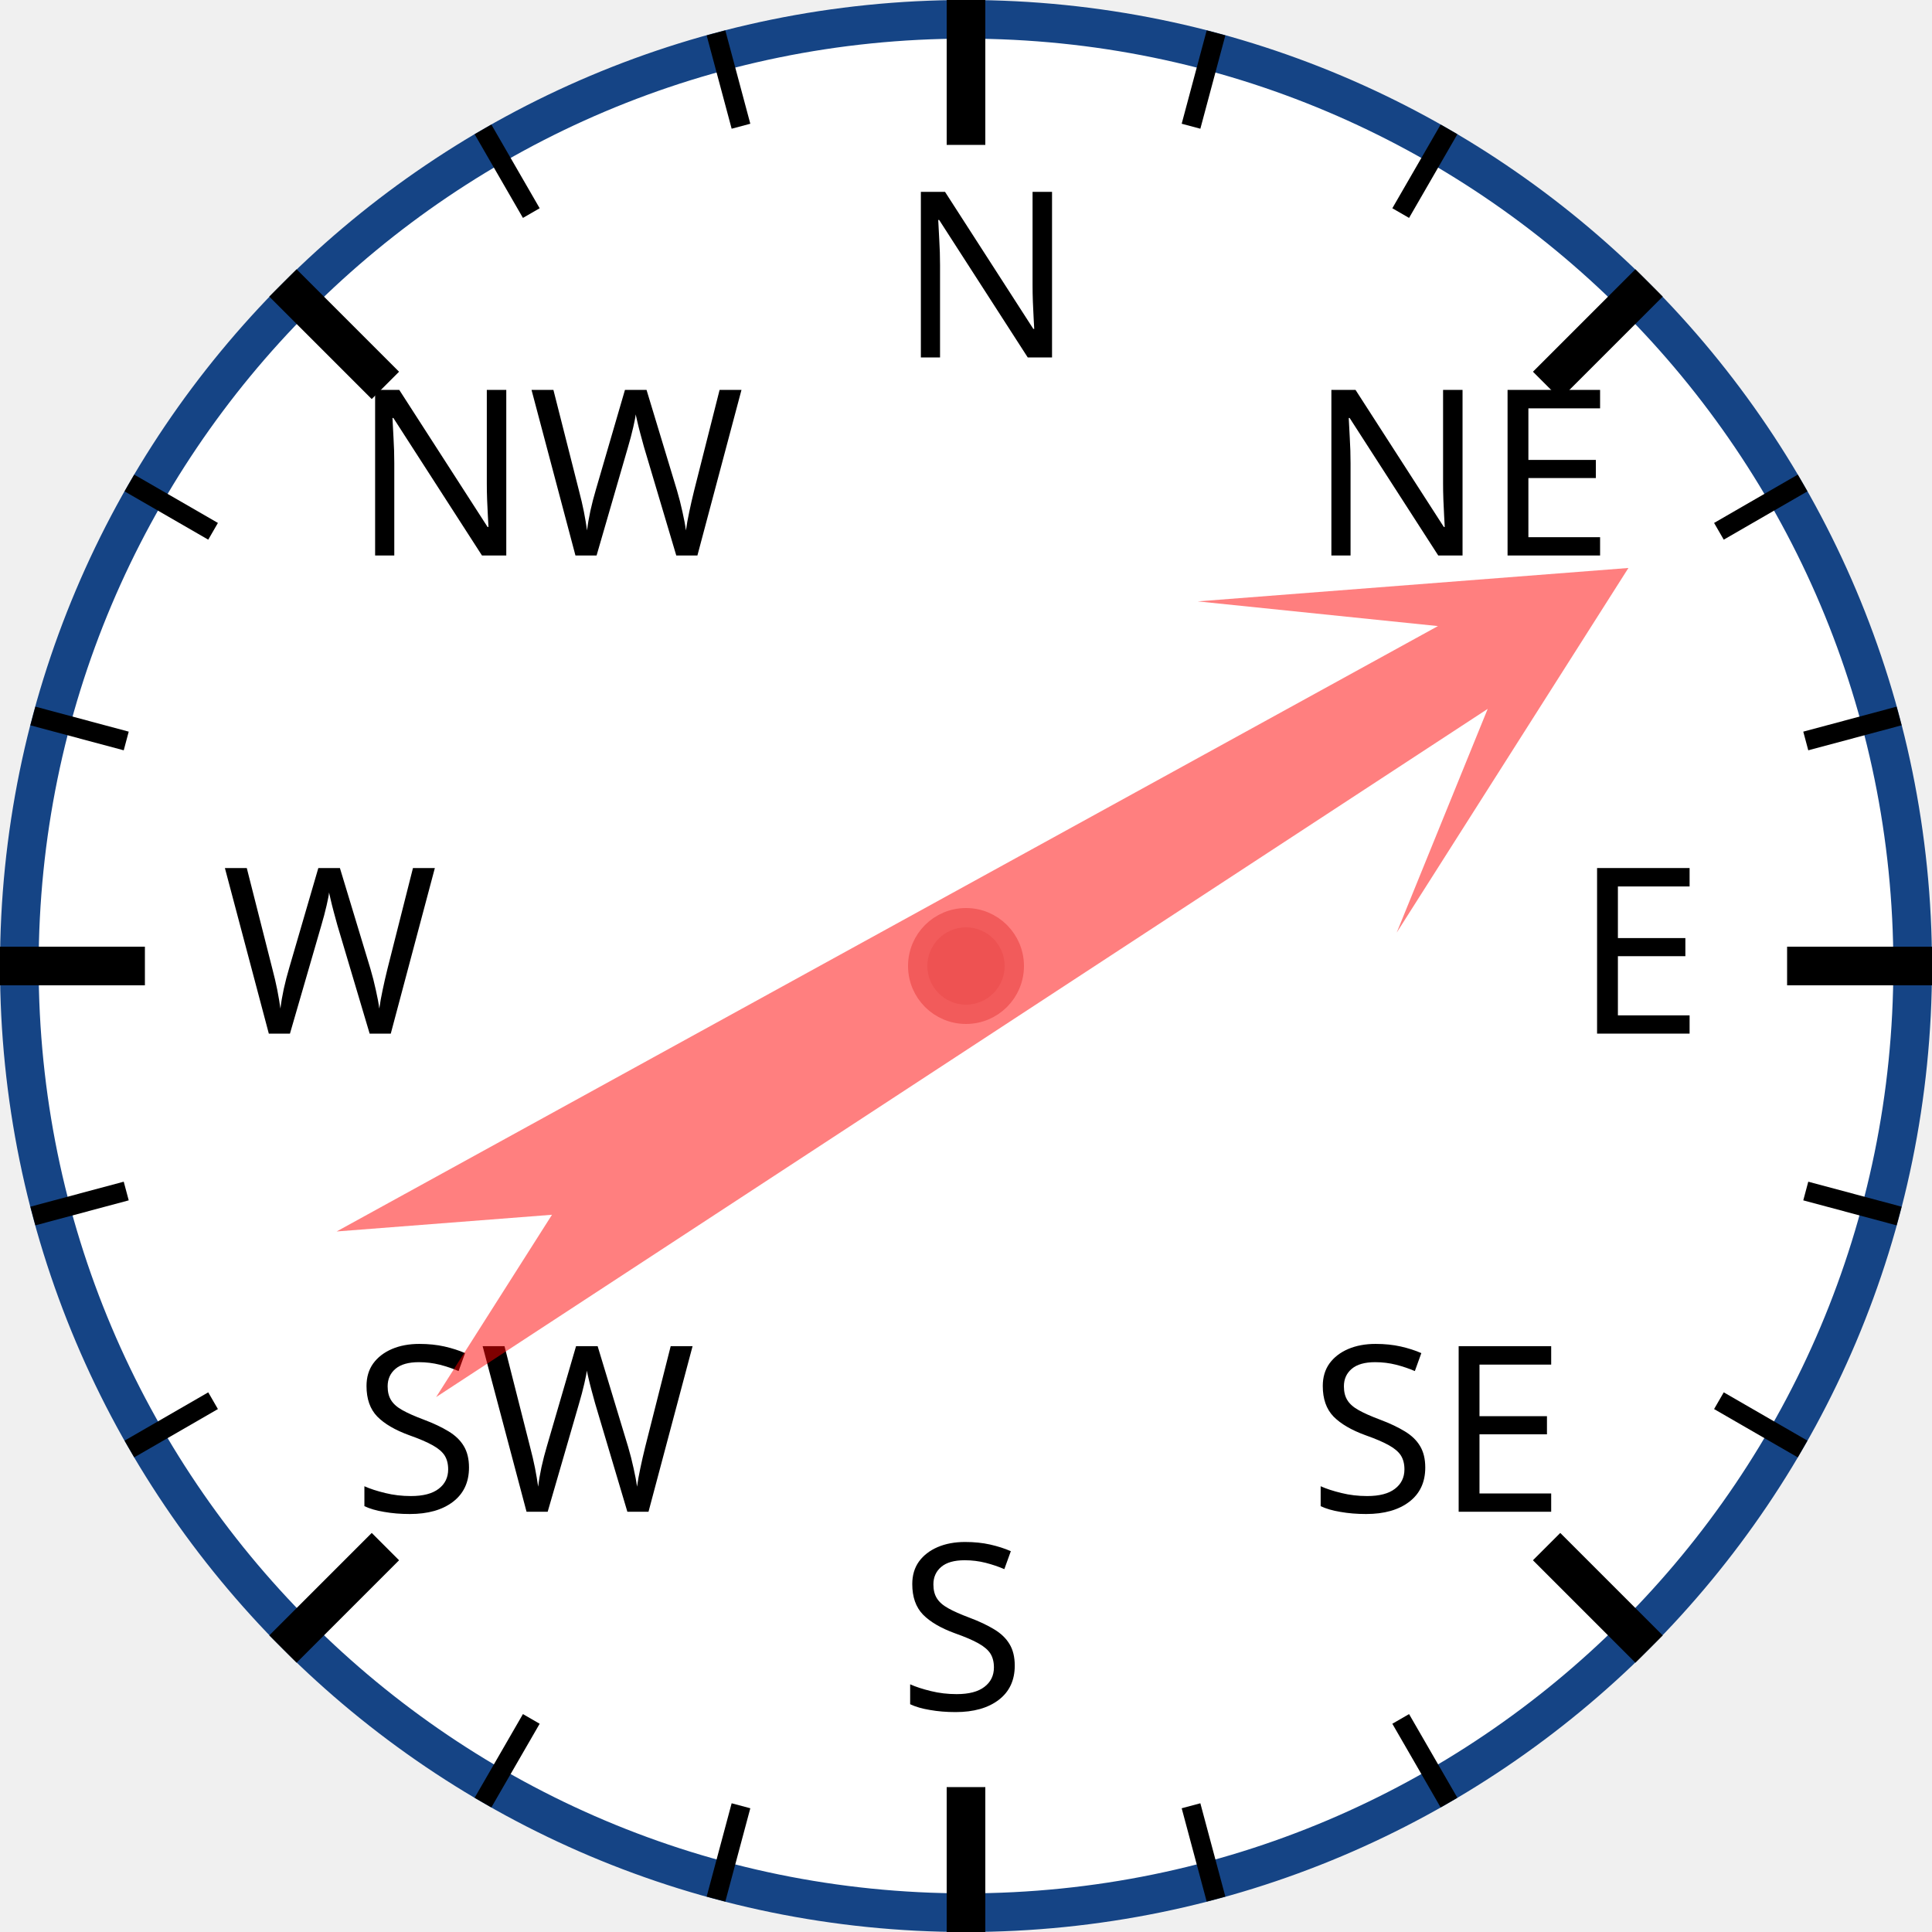
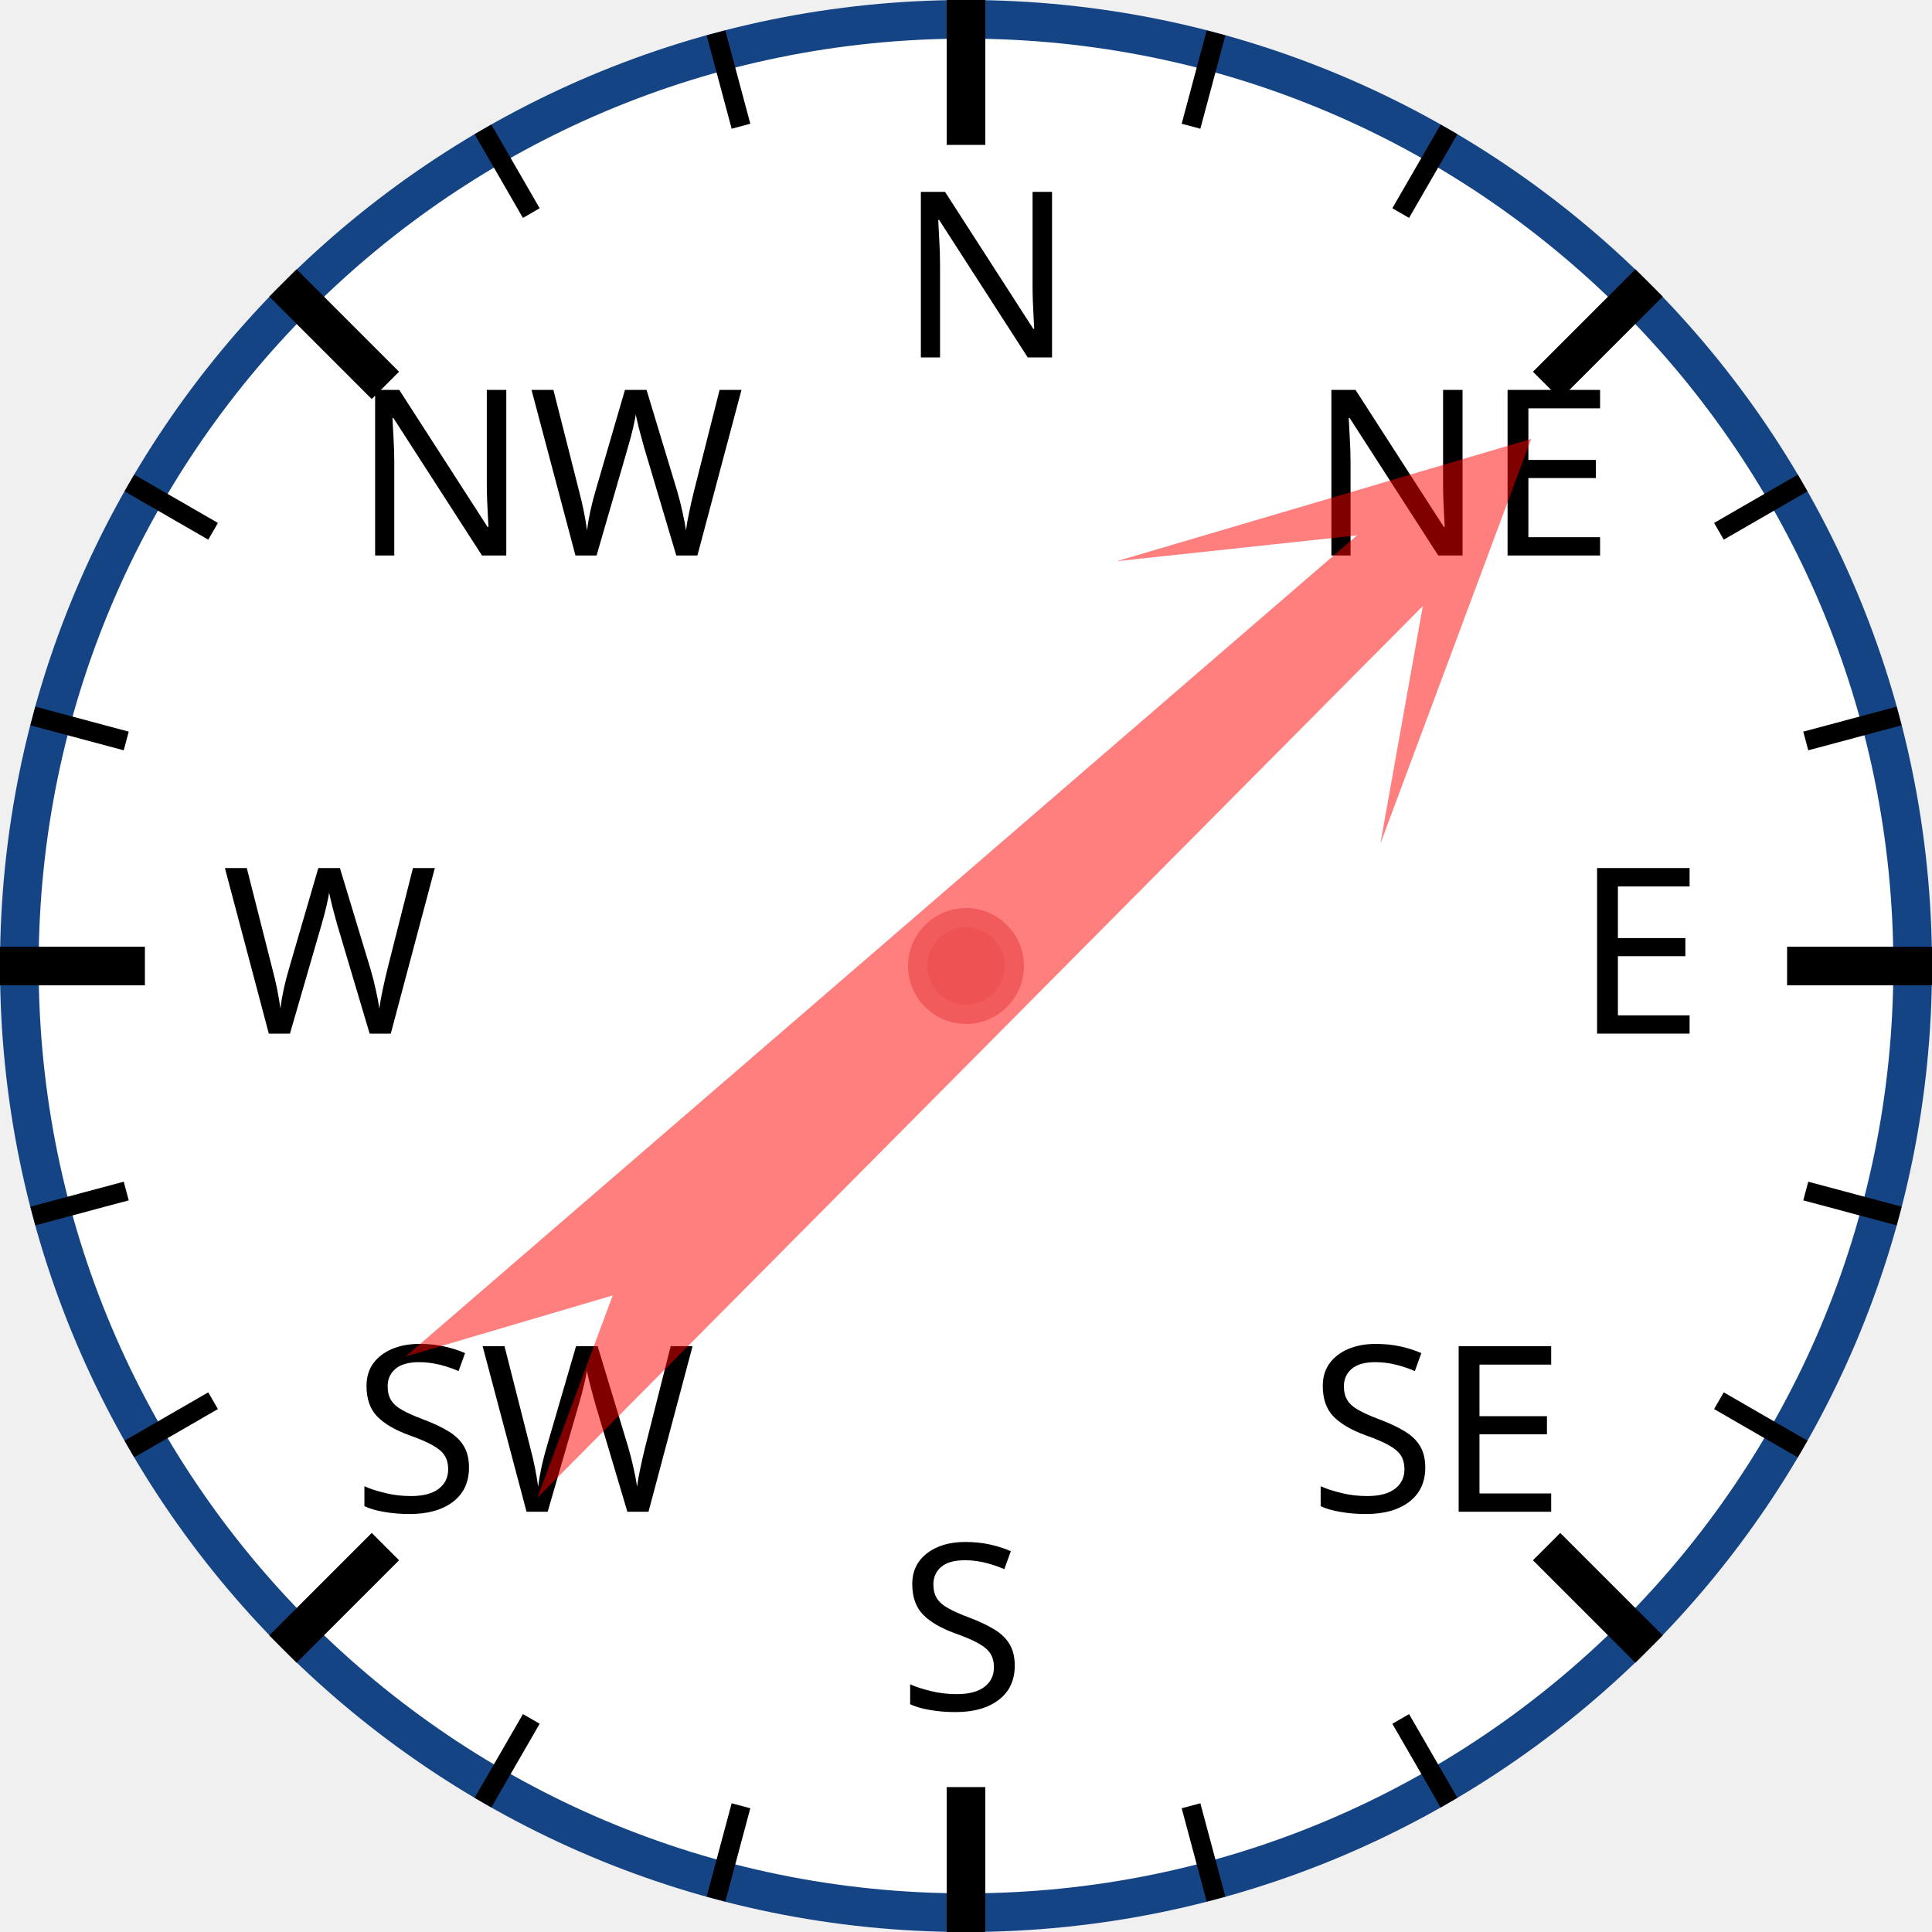
<svg xmlns="http://www.w3.org/2000/svg" width="120px" height="120px" viewBox="0 0 200 200">
  <circle cx="100" cy="100" r="98" style="fill: white; stroke: #154485; stroke-width: 4;" />
  <text x="93.0" y="37.0" style="font-family: sans-serif; font-size: 18pt;">N</text>
  <line x1="100.0" y1="0.0" x2="100.0" y2="15.0" style="stroke: black; stroke-width: 4;" />
  <line x1="74.118" y1="3.407" x2="76.706" y2="13.067" style="stroke: black; stroke-width: 2;" />
  <line x1="50" y1="13.397" x2="55" y2="22.058" style="stroke: black; stroke-width: 2;" />
  <text x="36.503" y="57.503" style="font-family: sans-serif; font-size: 18pt;">NW</text>
  <line x1="29.289" y1="29.289" x2="39.896" y2="39.896" style="stroke: black; stroke-width: 4;" />
  <line x1="13.397" y1="50" x2="22.058" y2="55" style="stroke: black; stroke-width: 2;" />
  <line x1="3.407" y1="74.118" x2="13.067" y2="76.706" style="stroke: black; stroke-width: 2;" />
  <text x="23.0" y="107.0" style="font-family: sans-serif; font-size: 18pt;">W</text>
  <line x1="0.0" y1="100.0" x2="15.0" y2="100.0" style="stroke: black; stroke-width: 4;" />
  <line x1="3.407" y1="125.882" x2="13.067" y2="123.294" style="stroke: black; stroke-width: 2;" />
  <line x1="13.397" y1="150" x2="22.058" y2="145" style="stroke: black; stroke-width: 2;" />
  <text x="36.503" y="156.497" style="font-family: sans-serif; font-size: 18pt;">SW</text>
  <line x1="29.289" y1="170.711" x2="39.896" y2="160.104" style="stroke: black; stroke-width: 4;" />
  <line x1="50" y1="186.603" x2="55" y2="177.942" style="stroke: black; stroke-width: 2;" />
  <line x1="74.118" y1="196.593" x2="76.706" y2="186.933" style="stroke: black; stroke-width: 2;" />
  <text x="93" y="177.0" style="font-family: sans-serif; font-size: 18pt;">S</text>
  <line x1="100" y1="200.0" x2="100" y2="185.0" style="stroke: black; stroke-width: 4;" />
  <line x1="125.882" y1="196.593" x2="123.294" y2="186.933" style="stroke: black; stroke-width: 2;" />
  <line x1="150.0" y1="186.603" x2="145.0" y2="177.942" style="stroke: black; stroke-width: 2;" />
  <text x="135.497" y="156.497" style="font-family: sans-serif; font-size: 18pt;">SE</text>
  <line x1="170.711" y1="170.711" x2="160.104" y2="160.104" style="stroke: black; stroke-width: 4;" />
  <line x1="186.603" y1="150" x2="177.942" y2="145" style="stroke: black; stroke-width: 2;" />
  <line x1="196.593" y1="125.882" x2="186.933" y2="123.294" style="stroke: black; stroke-width: 2;" />
  <text x="163.0" y="107" style="font-family: sans-serif; font-size: 18pt;">E</text>
  <line x1="200.0" y1="100" x2="185.0" y2="100" style="stroke: black; stroke-width: 4;" />
  <line x1="196.593" y1="74.118" x2="186.933" y2="76.706" style="stroke: black; stroke-width: 2;" />
  <line x1="186.603" y1="50" x2="177.942" y2="55" style="stroke: black; stroke-width: 2;" />
  <text x="135.497" y="57.503" style="font-family: sans-serif; font-size: 18pt;">NE</text>
  <line x1="170.711" y1="29.289" x2="160.104" y2="39.896" style="stroke: black; stroke-width: 4;" />
  <line x1="150" y1="13.397" x2="145" y2="22.058" style="stroke: black; stroke-width: 2;" />
  <line x1="125.882" y1="3.407" x2="123.294" y2="13.067" style="stroke: black; stroke-width: 2;" />
-   <polygon points="100 20 120 60 105 40 110 170 100 150 90 170 95 40 80 60" style="fill: red; fill-opacity: 0.5;" transform="rotate(59,100,100)" />
+   <polygon points="100 20 120 60 105 40 110 170 100 150 90 170 95 40 80 60" style="fill: red; fill-opacity: 0.5;" transform="rotate(47,100,100)" />
  <circle cx="100" cy="100" r="5" style="fill: #EE5252; stroke: #F25B5B; stroke-width: 2;" />
</svg>
